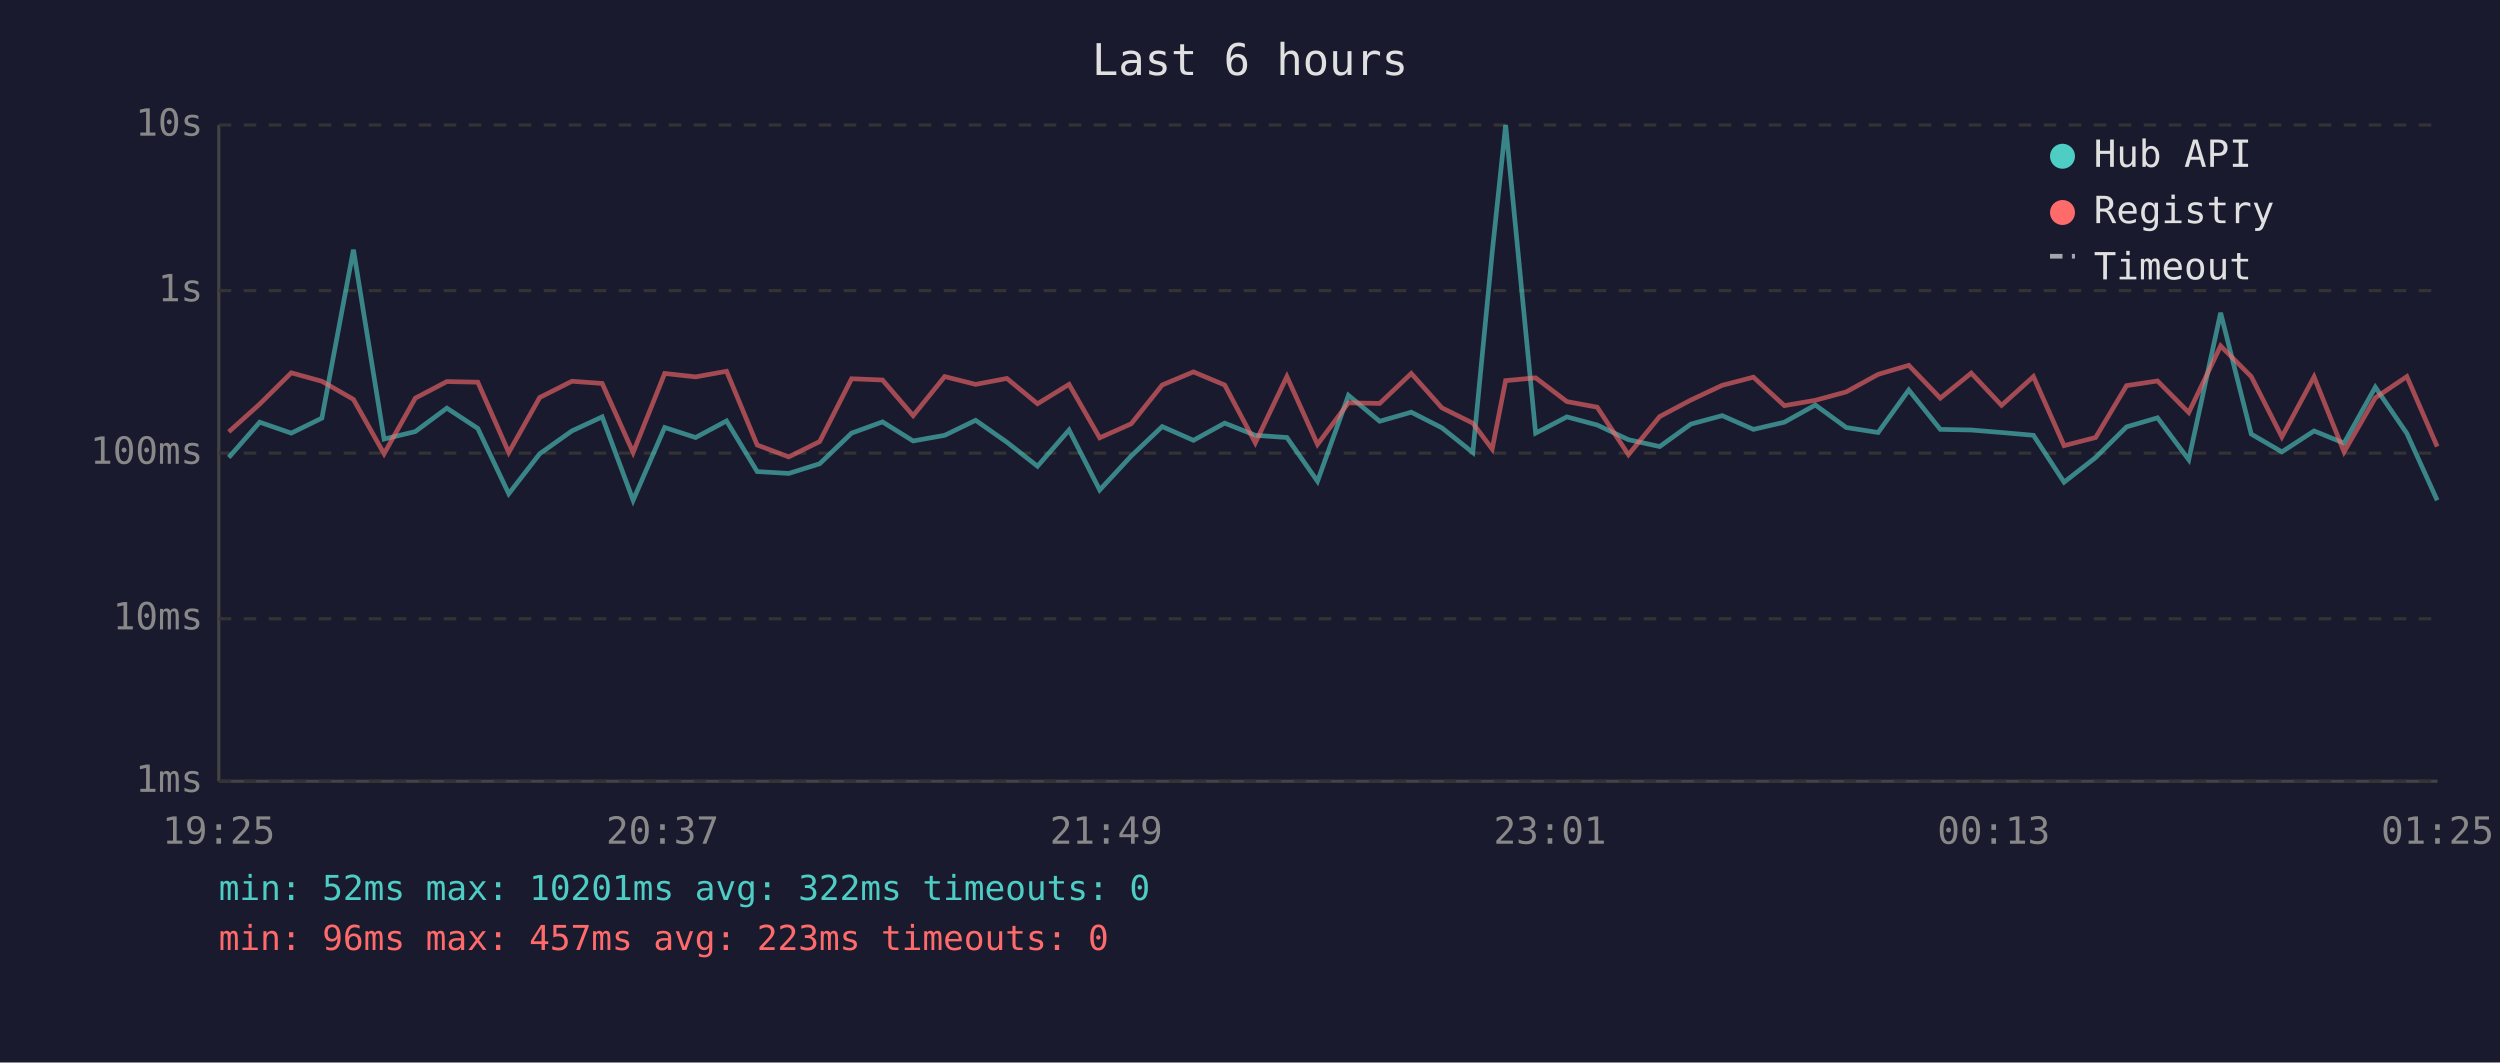
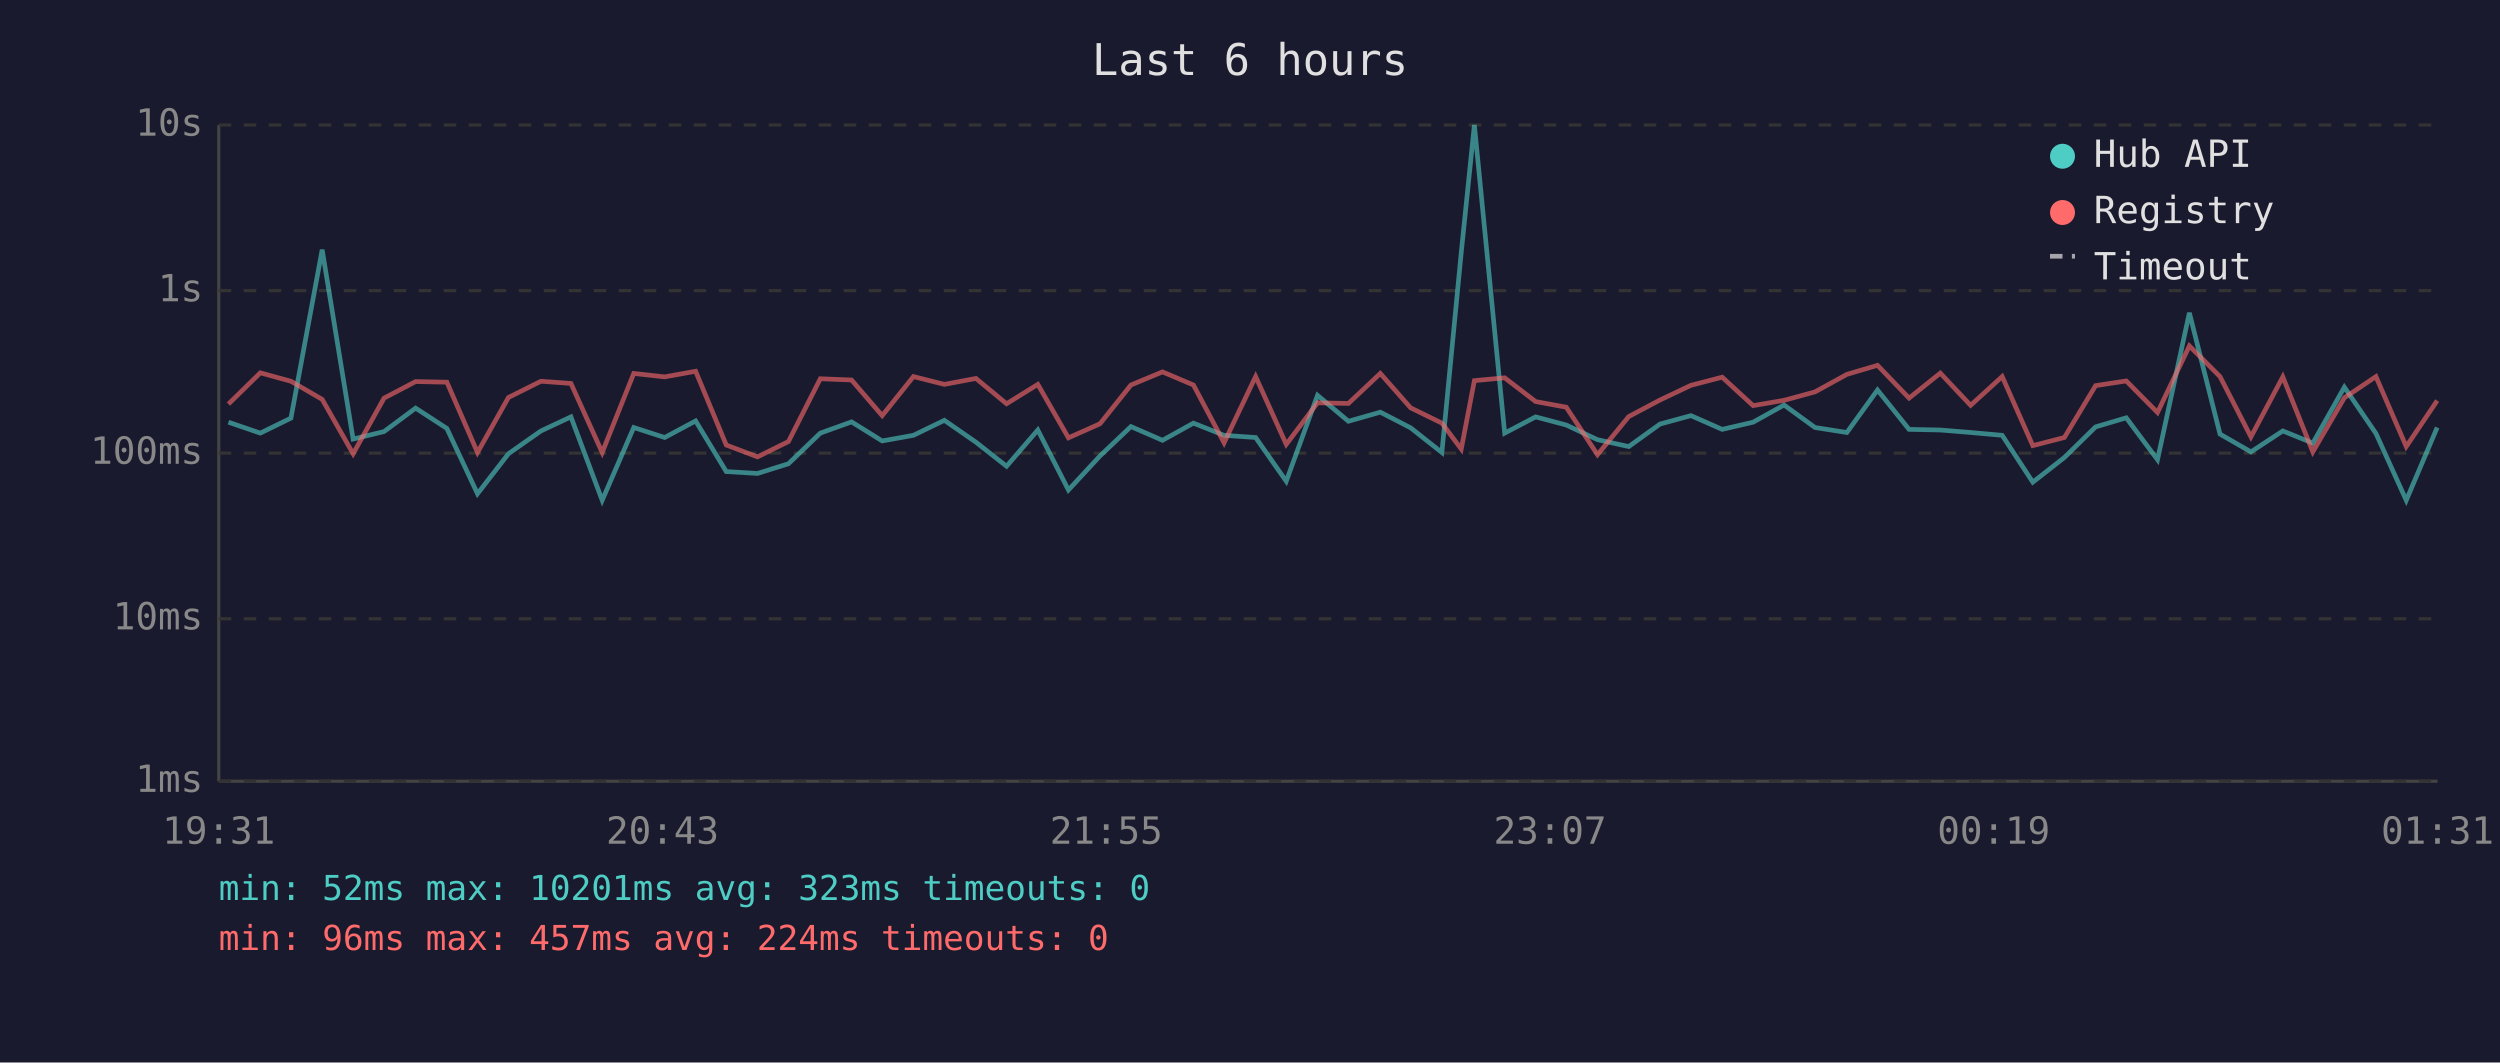
<svg xmlns="http://www.w3.org/2000/svg" viewBox="0 0 800 340" font-family="monospace" font-size="12">
  <rect width="800" height="340" fill="#1a1a2e" />
  <text x="400" y="24" fill="#e0e0e0" font-size="14" text-anchor="middle">Last 6 hours</text>
  <line x1="70" y1="40" x2="70" y2="250" stroke="#444" stroke-width="1" />
  <line x1="70" y1="250" x2="780" y2="250" stroke="#444" stroke-width="1" />
  <line x1="70" y1="250" x2="780" y2="250" stroke="#333" stroke-width="1" stroke-dasharray="4" />
  <text x="65" y="250" fill="#888" text-anchor="end" dominant-baseline="middle">1ms</text>
  <line x1="70" y1="198" x2="780" y2="198" stroke="#333" stroke-width="1" stroke-dasharray="4" />
  <text x="65" y="198" fill="#888" text-anchor="end" dominant-baseline="middle">10ms</text>
  <line x1="70" y1="145" x2="780" y2="145" stroke="#333" stroke-width="1" stroke-dasharray="4" />
  <text x="65" y="145" fill="#888" text-anchor="end" dominant-baseline="middle">100ms</text>
  <line x1="70" y1="93" x2="780" y2="93" stroke="#333" stroke-width="1" stroke-dasharray="4" />
  <text x="65" y="93" fill="#888" text-anchor="end" dominant-baseline="middle">1s</text>
  <line x1="70" y1="40" x2="780" y2="40" stroke="#333" stroke-width="1" stroke-dasharray="4" />
  <text x="65" y="40" fill="#888" text-anchor="end" dominant-baseline="middle">10s</text>
-   <text x="70" y="270" fill="#888" text-anchor="middle">19:25</text>
-   <text x="212" y="270" fill="#888" text-anchor="middle">20:37</text>
-   <text x="354" y="270" fill="#888" text-anchor="middle">21:49</text>
-   <text x="496" y="270" fill="#888" text-anchor="middle">23:01</text>
-   <text x="638" y="270" fill="#888" text-anchor="middle">00:13</text>
-   <text x="780" y="270" fill="#888" text-anchor="middle">01:25</text>
-   <polyline points="73.2,146.4 83.1,135.1 93.2,138.6 103.0,133.8 113.1,79.9 122.9,140.5 132.9,138.1 143.0,130.6 152.9,137.1 162.8,158.0 172.7,145.2 183.0,137.9 192.7,133.4 202.6,160.1 212.7,136.8 222.6,140.0 232.5,134.7 242.3,150.9 252.4,151.5 262.3,148.4 272.5,138.6 282.4,135.0 292.2,141.1 302.3,139.3 312.2,134.5 322.2,141.5 332.0,149.2 342.1,137.6 351.9,156.8 362.0,145.9 371.9,136.5 381.9,140.9 391.9,135.4 401.7,139.3 411.8,140.0 421.6,154.0 431.5,126.5 441.5,134.8 451.6,131.9 461.4,136.9 471.3,144.8 477.5,80.8 481.8,40.0 491.4,138.6 501.4,133.4 511.1,136.0 521.1,140.7 531.1,142.9 541.1,135.7 551.1,133.0 561.1,137.4 571.0,135.1 580.9,129.6 590.8,136.8 601.0,138.4 610.8,124.8 620.9,137.4 630.8,137.6 640.5,138.4 650.7,139.3 660.5,154.3 670.6,146.4 680.5,136.6 690.4,133.7 700.4,147.1 710.6,100.1 720.4,138.9 730.2,144.6 740.5,137.9 750.1,141.8 760.1,123.9 770.2,138.7 779.9,160.1" fill="none" stroke="#4ecdc4" stroke-width="1.5" opacity="0.6" />
-   <polyline points="73.2,138.2 83.1,129.3 93.2,119.3 103.0,122.0 113.1,127.8 122.9,145.2 132.9,127.4 143.0,122.1 152.9,122.3 162.8,144.8 172.7,127.2 183.0,122.0 192.7,122.7 202.6,144.8 212.7,119.5 222.6,120.6 232.5,118.8 242.3,142.4 252.4,146.2 262.3,141.3 272.5,121.2 282.4,121.6 292.2,133.0 302.3,120.5 312.2,123.0 322.2,121.1 332.0,129.2 342.1,123.0 351.9,140.1 362.0,135.6 371.9,123.2 381.9,119.0 391.9,123.2 401.7,141.7 411.8,120.5 421.6,142.2 431.5,128.9 441.5,129.1 451.6,119.5 461.4,130.5 471.3,135.4 477.5,143.7 481.8,121.8 491.4,120.9 501.4,128.5 511.1,130.3 521.1,145.5 531.1,133.3 541.1,128.0 551.1,123.3 561.1,120.7 571.0,129.8 580.9,128.1 590.8,125.4 601.0,119.8 610.8,116.9 620.9,127.4 630.8,119.4 640.5,129.7 650.7,120.5 660.5,142.6 670.6,140.0 680.5,123.4 690.4,121.9 700.4,132.0 710.6,110.7 720.4,120.5 730.2,139.8 740.5,120.6 750.1,144.6 760.1,127.3 770.2,120.5 779.9,142.9" fill="none" stroke="#ff6b6b" stroke-width="1.5" opacity="0.6" />
+   <text x="70" y="270" fill="#888" text-anchor="middle">19:31</text>
+   <text x="212" y="270" fill="#888" text-anchor="middle">20:43</text>
+   <text x="354" y="270" fill="#888" text-anchor="middle">21:55</text>
+   <text x="496" y="270" fill="#888" text-anchor="middle">23:07</text>
+   <text x="638" y="270" fill="#888" text-anchor="middle">00:19</text>
+   <text x="780" y="270" fill="#888" text-anchor="middle">01:31</text>
+   <polyline points="73.1,135.1 83.3,138.6 93.1,133.8 103.1,79.9 113.0,140.5 122.9,138.1 133.0,130.6 143.0,137.1 152.8,158.0 162.7,145.2 173.1,137.9 182.7,133.4 192.7,160.1 202.8,136.8 212.7,140.0 222.6,134.7 232.4,150.9 242.4,151.5 252.3,148.4 262.5,138.6 272.5,135.0 282.3,141.1 292.3,139.3 302.2,134.5 312.3,141.5 322.1,149.2 332.1,137.6 341.9,156.8 352.0,145.9 361.9,136.5 372.0,140.9 381.9,135.4 391.7,139.3 401.8,140.0 411.6,154.0 421.6,126.5 431.5,134.8 441.7,131.9 451.4,136.9 461.4,144.8 467.6,80.8 471.8,40.0 481.5,138.6 491.4,133.4 501.2,136.0 511.2,140.7 521.2,142.9 531.2,135.7 541.1,133.0 551.1,137.4 561.0,135.1 570.9,129.6 580.8,136.8 591.0,138.4 600.8,124.8 610.9,137.4 620.9,137.6 630.6,138.4 640.7,139.3 650.5,154.3 660.6,146.4 670.6,136.6 680.4,133.7 690.4,147.1 700.6,100.1 710.4,138.9 720.3,144.6 730.5,137.9 740.1,141.8 750.2,123.9 760.3,138.7 770.0,160.1 779.9,136.8" fill="none" stroke="#4ecdc4" stroke-width="1.5" opacity="0.6" />
+   <polyline points="73.1,129.3 83.3,119.3 93.1,122.0 103.1,127.8 113.0,145.2 122.9,127.4 133.0,122.1 143.0,122.3 152.8,144.8 162.7,127.2 173.1,122.0 182.7,122.7 192.7,144.8 202.8,119.5 212.7,120.6 222.6,118.8 232.4,142.4 242.4,146.2 252.3,141.3 262.5,121.2 272.5,121.6 282.3,133.0 292.3,120.5 302.2,123.0 312.3,121.1 322.1,129.2 332.1,123.0 341.9,140.1 352.0,135.6 361.9,123.2 372.0,119.0 381.9,123.2 391.7,141.7 401.8,120.5 411.6,142.2 421.6,128.9 431.5,129.1 441.7,119.5 451.4,130.5 461.4,135.4 467.6,143.7 471.8,121.8 481.5,120.9 491.4,128.5 501.2,130.3 511.2,145.5 521.2,133.3 531.2,128.0 541.1,123.3 551.1,120.7 561.0,129.8 570.9,128.1 580.8,125.4 591.0,119.8 600.8,116.9 610.9,127.4 620.9,119.4 630.6,129.7 640.7,120.5 650.5,142.6 660.6,140.0 670.6,123.4 680.4,121.9 690.4,132.0 700.6,110.7 710.4,120.5 720.3,139.8 730.5,120.6 740.1,144.6 750.2,127.3 760.3,120.5 770.0,142.9 779.9,128.2" fill="none" stroke="#ff6b6b" stroke-width="1.5" opacity="0.6" />
  <circle cx="660" cy="50" r="4" fill="#4ecdc4" />
  <text x="670" y="50" fill="#e0e0e0" dominant-baseline="middle">Hub API</text>
  <circle cx="660" cy="68" r="4" fill="#ff6b6b" />
  <text x="670" y="68" fill="#e0e0e0" dominant-baseline="middle">Registry</text>
  <line x1="656" y1="82" x2="664" y2="82" stroke="#e0e0e0" stroke-width="1.5" stroke-dasharray="4,3" opacity="0.7" />
  <text x="670" y="86" fill="#e0e0e0" dominant-baseline="middle">Timeout</text>
-   <text x="70" y="288" fill="#4ecdc4" font-size="11">min: 52ms  max: 10201ms  avg: 322ms  timeouts: 0</text>
-   <text x="70" y="304" fill="#ff6b6b" font-size="11">min: 96ms  max: 457ms  avg: 223ms  timeouts: 0</text>
+   <text x="70" y="288" fill="#4ecdc4" font-size="11">min: 52ms  max: 10201ms  avg: 323ms  timeouts: 0</text>
+   <text x="70" y="304" fill="#ff6b6b" font-size="11">min: 96ms  max: 457ms  avg: 224ms  timeouts: 0</text>
</svg>
